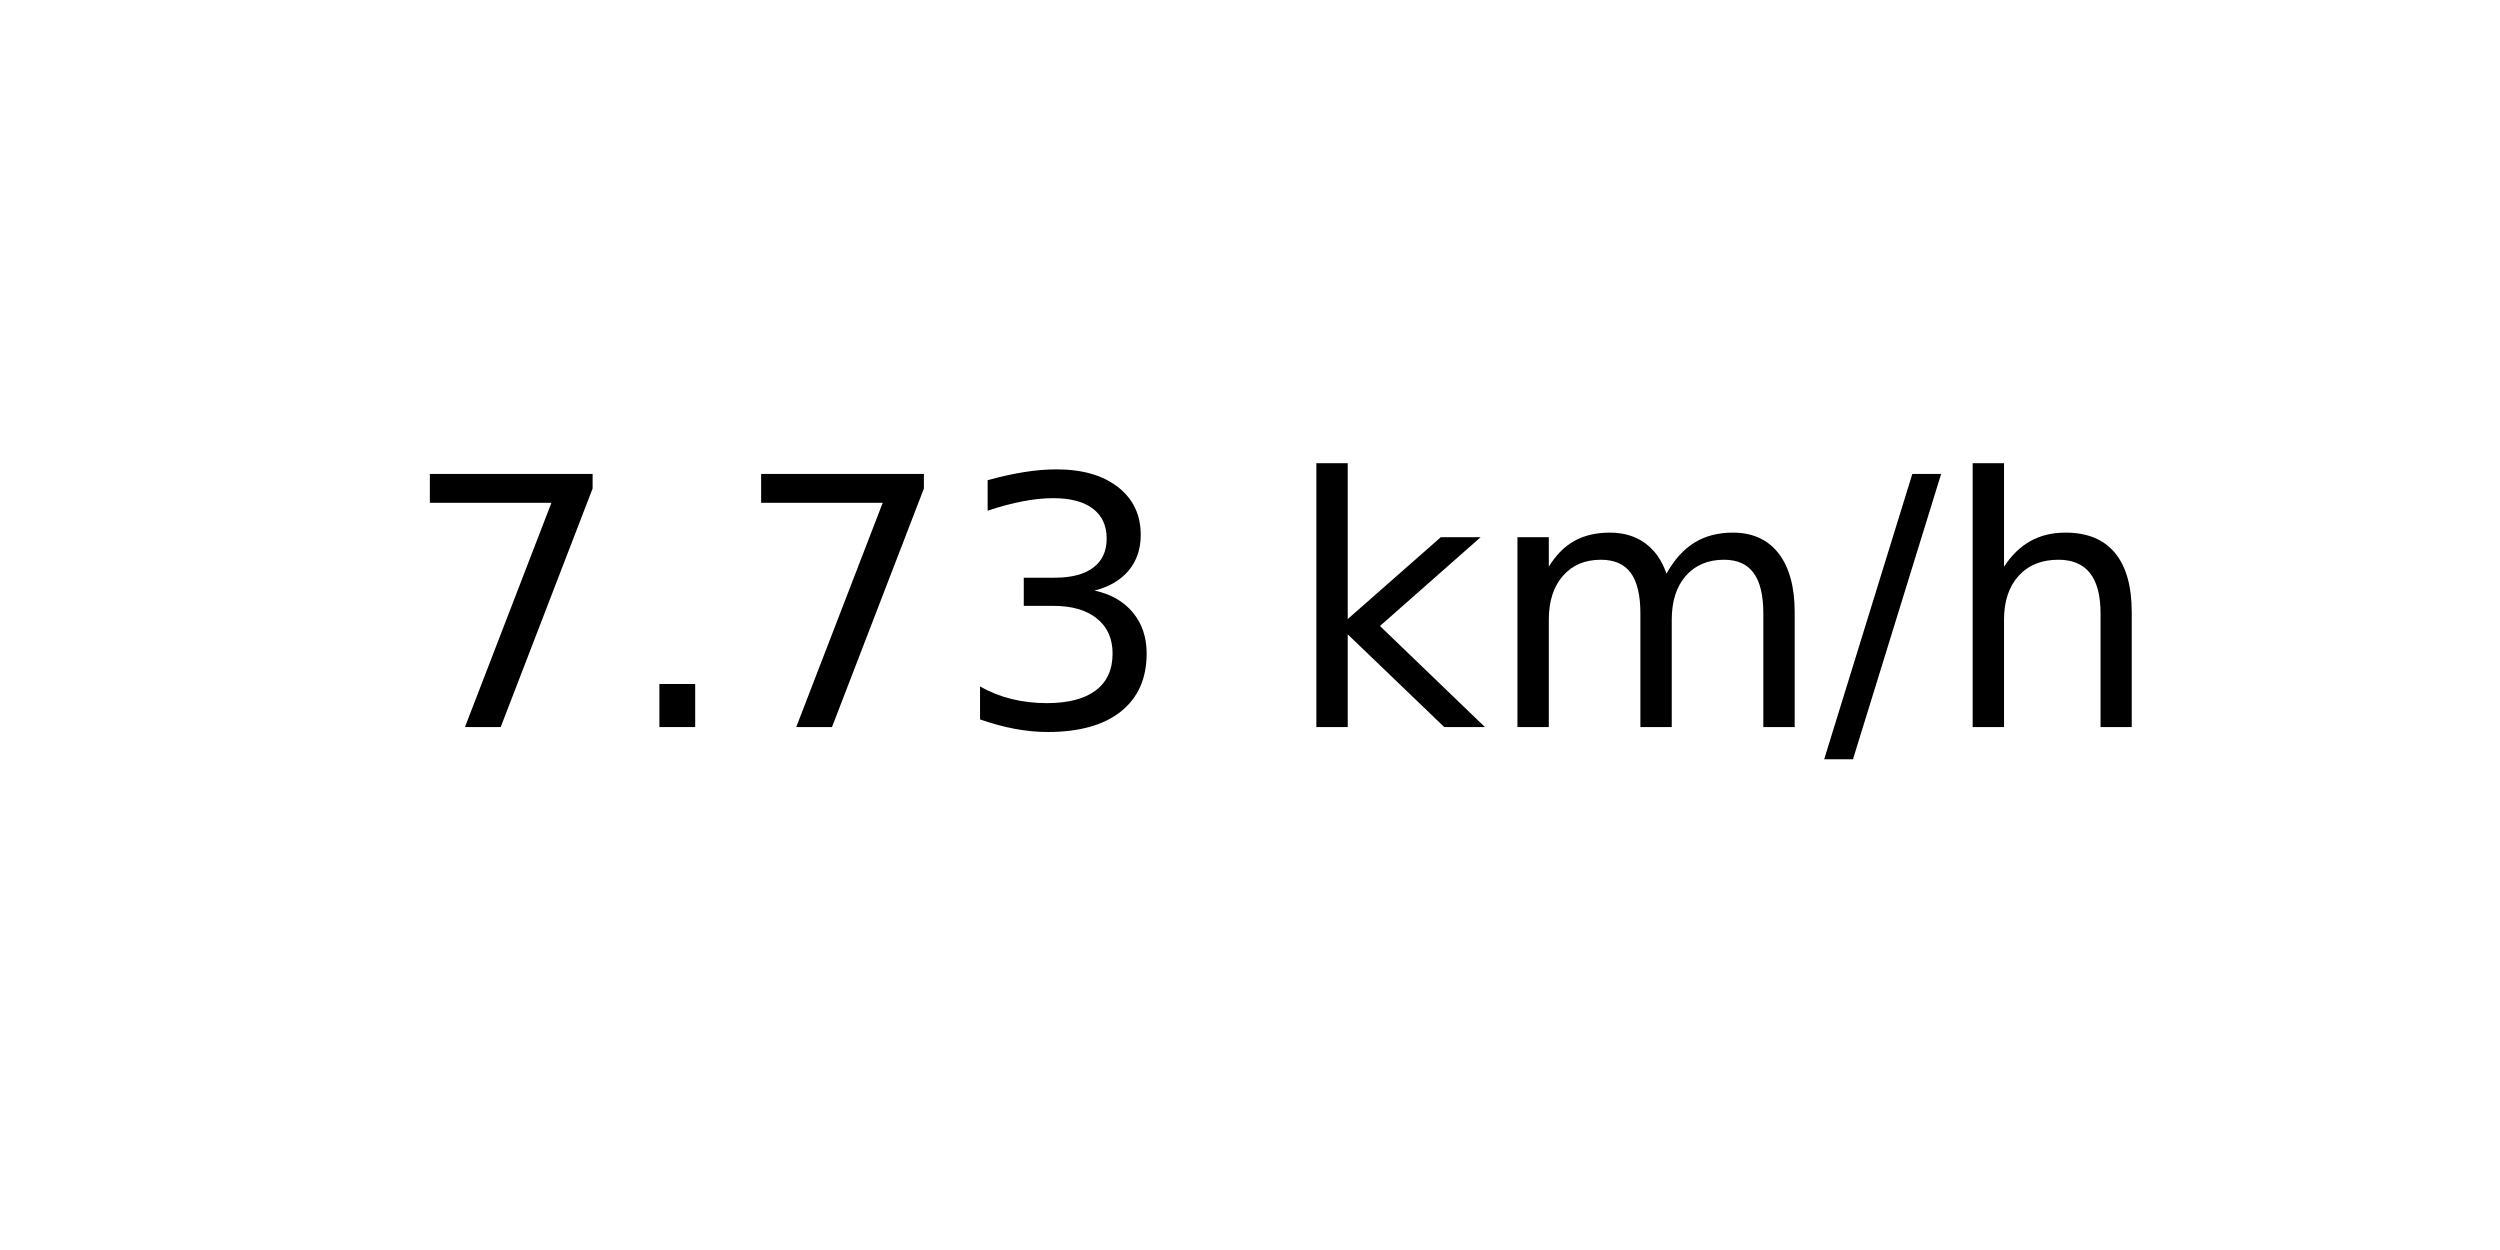
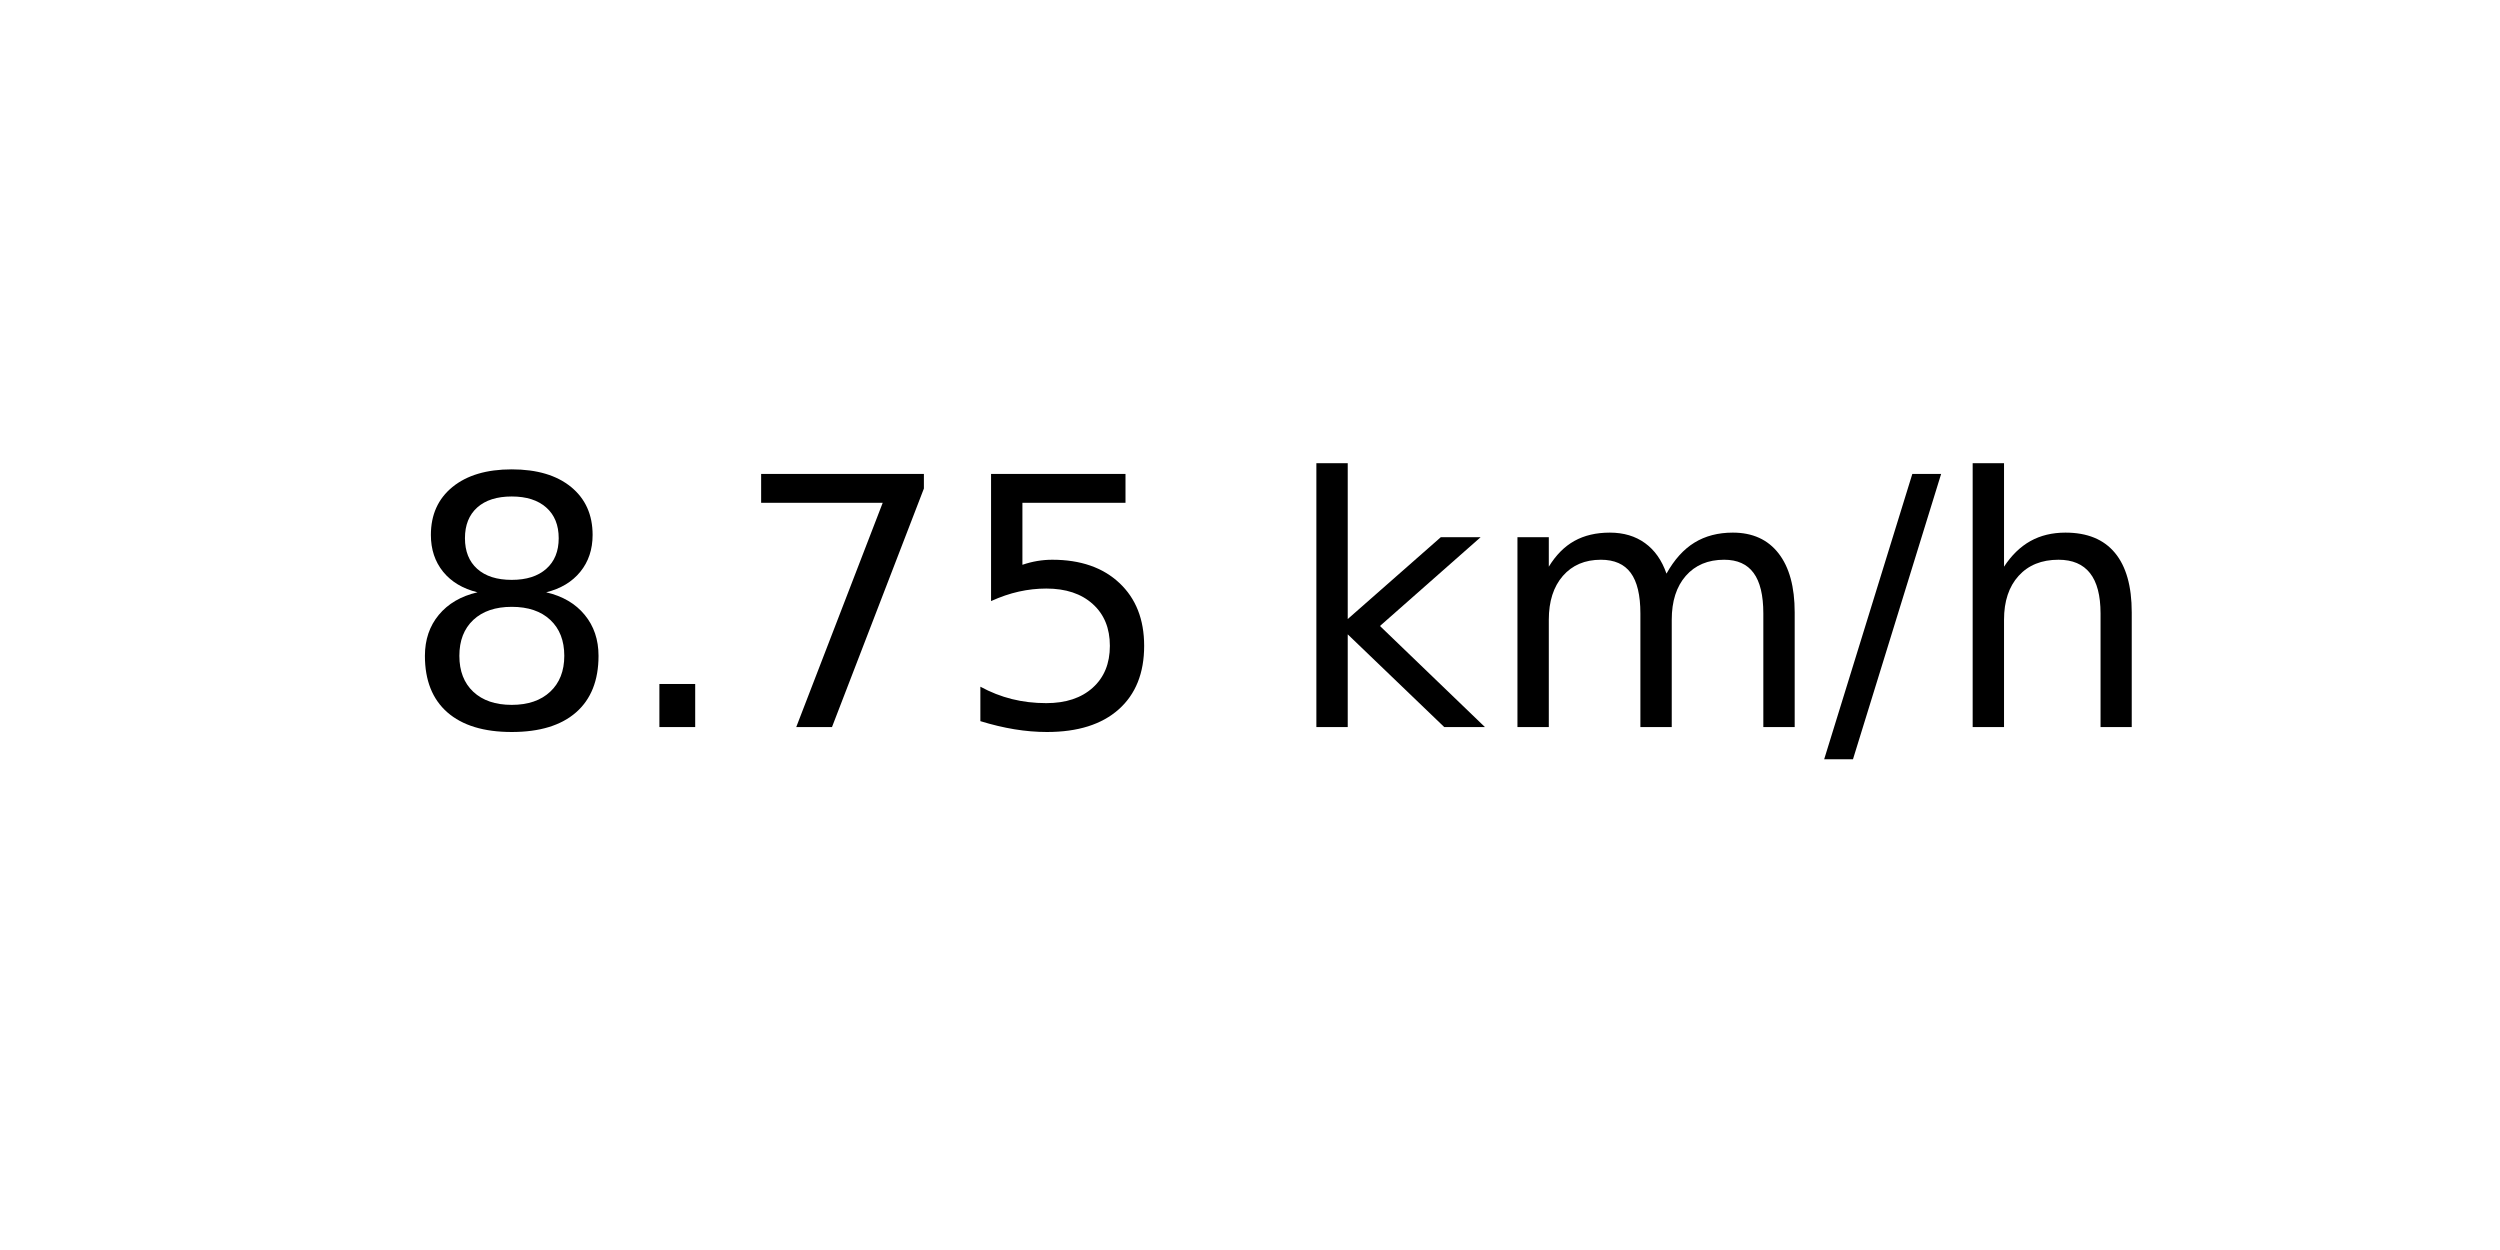
<svg xmlns="http://www.w3.org/2000/svg" xmlns:xlink="http://www.w3.org/1999/xlink" width="72pt" height="36pt" viewBox="0 0 72 36" version="1.1">
  <defs>
    <style type="text/css">*{stroke-linejoin: round; stroke-linecap: butt}</style>
  </defs>
  <g id="figure_1">
    <g id="axes_1">
      <g id="text_1">
        <g transform="translate(11.55937 20.93937) scale(0.1 -0.1)">
          <defs>
+             <path id="DejaVuSans-38" d="M 2034 2216  Q 1584 2216 1326 1975  Q 1069 1734 1069 1313  Q 1069 891 1326 650  Q 1584 409 2034 409  Q 2484 409 2743 651  Q 3003 894 3003 1313  Q 3003 1734 2745 1975  Q 2488 2216 2034 2216  z M 1403 2484  Q 997 2584 770 2862  Q 544 3141 544 3541  Q 544 4100 942 4425  Q 1341 4750 2034 4750  Q 2731 4750 3128 4425  Q 3525 4100 3525 3541  Q 3525 3141 3298 2862  Q 3072 2584 2669 2484  Q 3125 2378 3379 2068  Q 3634 1759 3634 1313  Q 3634 634 3220 271  Q 2806 -91 2034 -91  Q 1263 -91 848 271  Q 434 634 434 1313  Q 434 1759 690 2068  Q 947 2378 1403 2484  z M 1172 3481  Q 1172 3119 1398 2916  Q 1625 2713 2034 2713  Q 2441 2713 2670 2916  Q 2900 3119 2900 3481  Q 2900 3844 2670 4047  Q 2441 4250 2034 4250  Q 1625 4250 1398 4047  Q 1172 3844 1172 3481  z " transform="scale(0.015625)" />
+             <path id="DejaVuSans-2e" d="M 684 794  L 1344 794  L 1344 0  L 684 0  L 684 794  z " transform="scale(0.015625)" />
            <path id="DejaVuSans-37" d="M 525 4666  L 3525 4666  L 3525 4397  L 1831 0  L 1172 0  L 2766 4134  L 525 4134  L 525 4666  z " transform="scale(0.015625)" />
-             <path id="DejaVuSans-2e" d="M 684 794  L 1344 794  L 1344 0  L 684 0  L 684 794  z " transform="scale(0.015625)" />
-             <path id="DejaVuSans-33" d="M 2597 2516  Q 3050 2419 3304 2112  Q 3559 1806 3559 1356  Q 3559 666 3084 287  Q 2609 -91 1734 -91  Q 1441 -91 1130 -33  Q 819 25 488 141  L 488 750  Q 750 597 1062 519  Q 1375 441 1716 441  Q 2309 441 2620 675  Q 2931 909 2931 1356  Q 2931 1769 2642 2001  Q 2353 2234 1838 2234  L 1294 2234  L 1294 2753  L 1863 2753  Q 2328 2753 2575 2939  Q 2822 3125 2822 3475  Q 2822 3834 2567 4026  Q 2313 4219 1838 4219  Q 1578 4219 1281 4162  Q 984 4106 628 3988  L 628 4550  Q 988 4650 1302 4700  Q 1616 4750 1894 4750  Q 2613 4750 3031 4423  Q 3450 4097 3450 3541  Q 3450 3153 3228 2886  Q 3006 2619 2597 2516  z " transform="scale(0.015625)" />
+             <path id="DejaVuSans-35" d="M 691 4666  L 3169 4666  L 3169 4134  L 1269 4134  L 1269 2991  Q 1406 3038 1543 3061  Q 1681 3084 1819 3084  Q 2600 3084 3056 2656  Q 3513 2228 3513 1497  Q 3513 744 3044 326  Q 2575 -91 1722 -91  Q 1428 -91 1123 -41  Q 819 9 494 109  L 494 744  Q 775 591 1075 516  Q 1375 441 1709 441  Q 2250 441 2565 725  Q 2881 1009 2881 1497  Q 2881 1984 2565 2268  Q 2250 2553 1709 2553  Q 1456 2553 1204 2497  Q 953 2441 691 2322  L 691 4666  z " transform="scale(0.015625)" />
            <path id="DejaVuSans-20" transform="scale(0.015625)" />
            <path id="DejaVuSans-6b" d="M 581 4863  L 1159 4863  L 1159 1991  L 2875 3500  L 3609 3500  L 1753 1863  L 3688 0  L 2938 0  L 1159 1709  L 1159 0  L 581 0  L 581 4863  z " transform="scale(0.015625)" />
            <path id="DejaVuSans-6d" d="M 3328 2828  Q 3544 3216 3844 3400  Q 4144 3584 4550 3584  Q 5097 3584 5394 3201  Q 5691 2819 5691 2113  L 5691 0  L 5113 0  L 5113 2094  Q 5113 2597 4934 2840  Q 4756 3084 4391 3084  Q 3944 3084 3684 2787  Q 3425 2491 3425 1978  L 3425 0  L 2847 0  L 2847 2094  Q 2847 2600 2669 2842  Q 2491 3084 2119 3084  Q 1678 3084 1418 2786  Q 1159 2488 1159 1978  L 1159 0  L 581 0  L 581 3500  L 1159 3500  L 1159 2956  Q 1356 3278 1631 3431  Q 1906 3584 2284 3584  Q 2666 3584 2933 3390  Q 3200 3197 3328 2828  z " transform="scale(0.015625)" />
            <path id="DejaVuSans-2f" d="M 1625 4666  L 2156 4666  L 531 -594  L 0 -594  L 1625 4666  z " transform="scale(0.015625)" />
            <path id="DejaVuSans-68" d="M 3513 2113  L 3513 0  L 2938 0  L 2938 2094  Q 2938 2591 2744 2837  Q 2550 3084 2163 3084  Q 1697 3084 1428 2787  Q 1159 2491 1159 1978  L 1159 0  L 581 0  L 581 4863  L 1159 4863  L 1159 2956  Q 1366 3272 1645 3428  Q 1925 3584 2291 3584  Q 2894 3584 3203 3211  Q 3513 2838 3513 2113  z " transform="scale(0.015625)" />
          </defs>
-           <use xlink:href="#DejaVuSans-37" />
+           <use xlink:href="#DejaVuSans-38" />
          <use xlink:href="#DejaVuSans-2e" x="63.623" />
          <use xlink:href="#DejaVuSans-37" x="95.41" />
-           <use xlink:href="#DejaVuSans-33" x="159.033" />
+           <use xlink:href="#DejaVuSans-35" x="159.033" />
          <use xlink:href="#DejaVuSans-20" x="222.656" />
          <use xlink:href="#DejaVuSans-6b" x="254.443" />
          <use xlink:href="#DejaVuSans-6d" x="312.354" />
          <use xlink:href="#DejaVuSans-2f" x="409.766" />
          <use xlink:href="#DejaVuSans-68" x="443.457" />
        </g>
      </g>
    </g>
  </g>
</svg>
